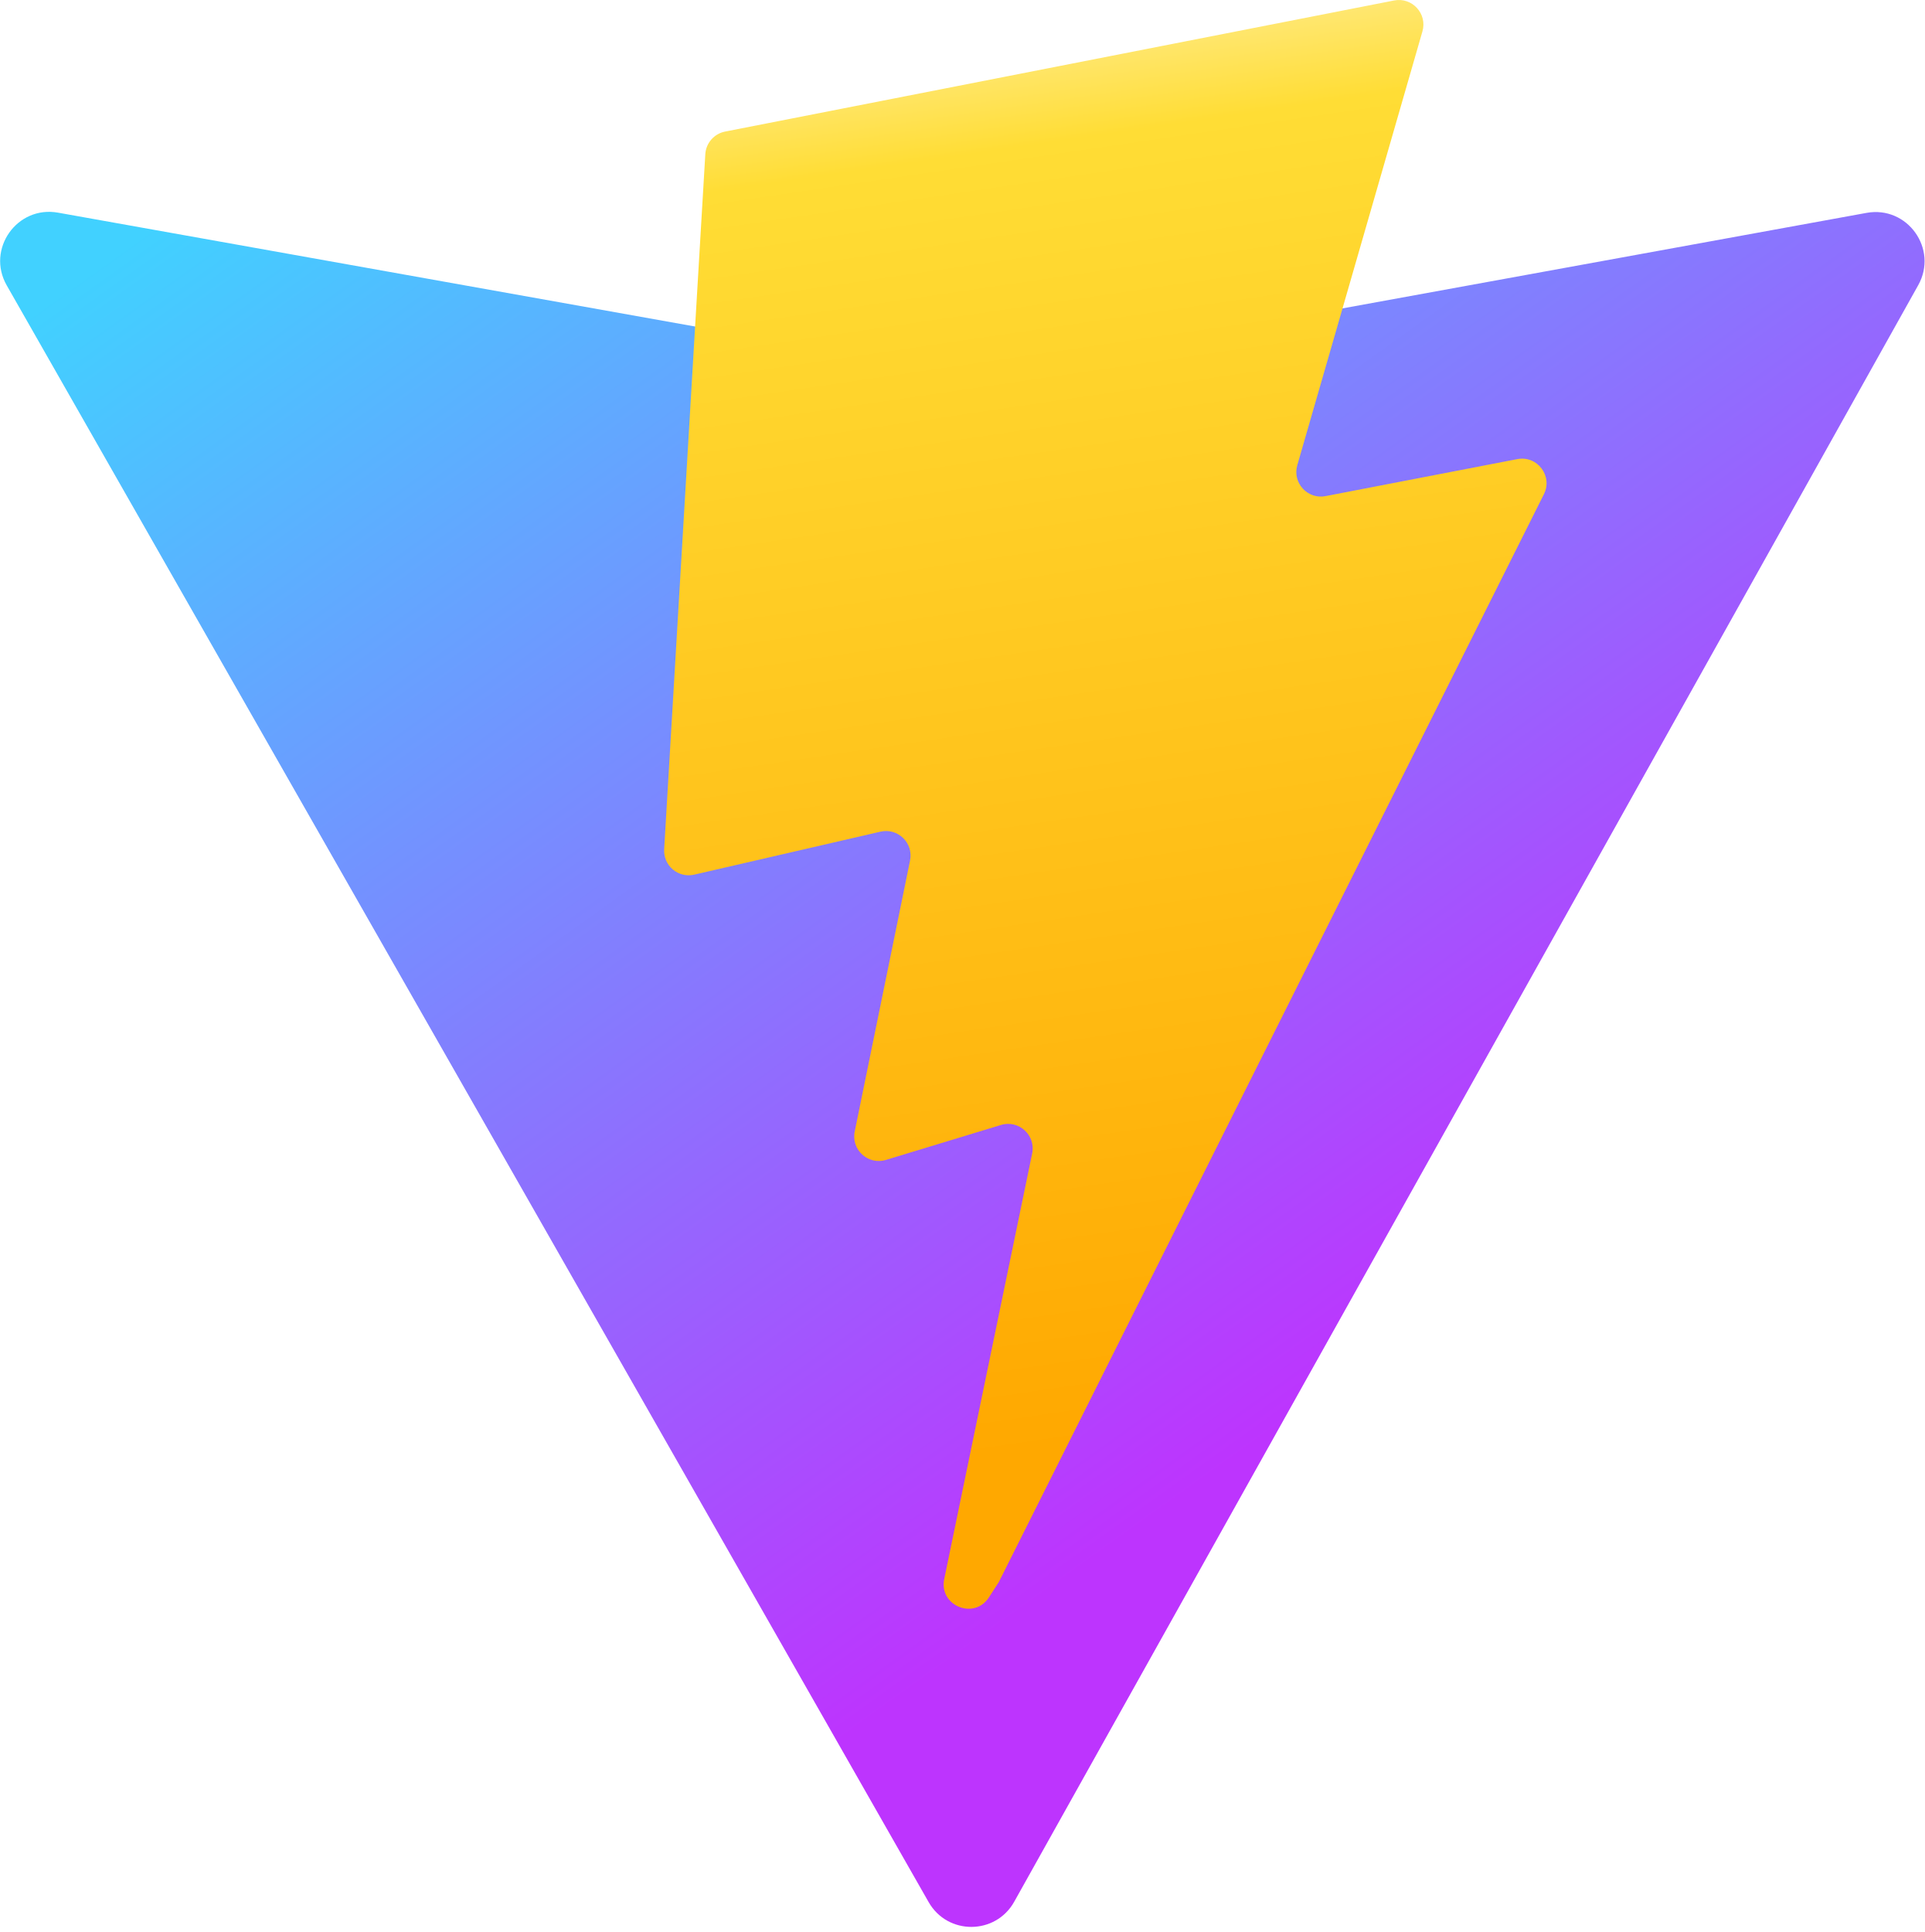
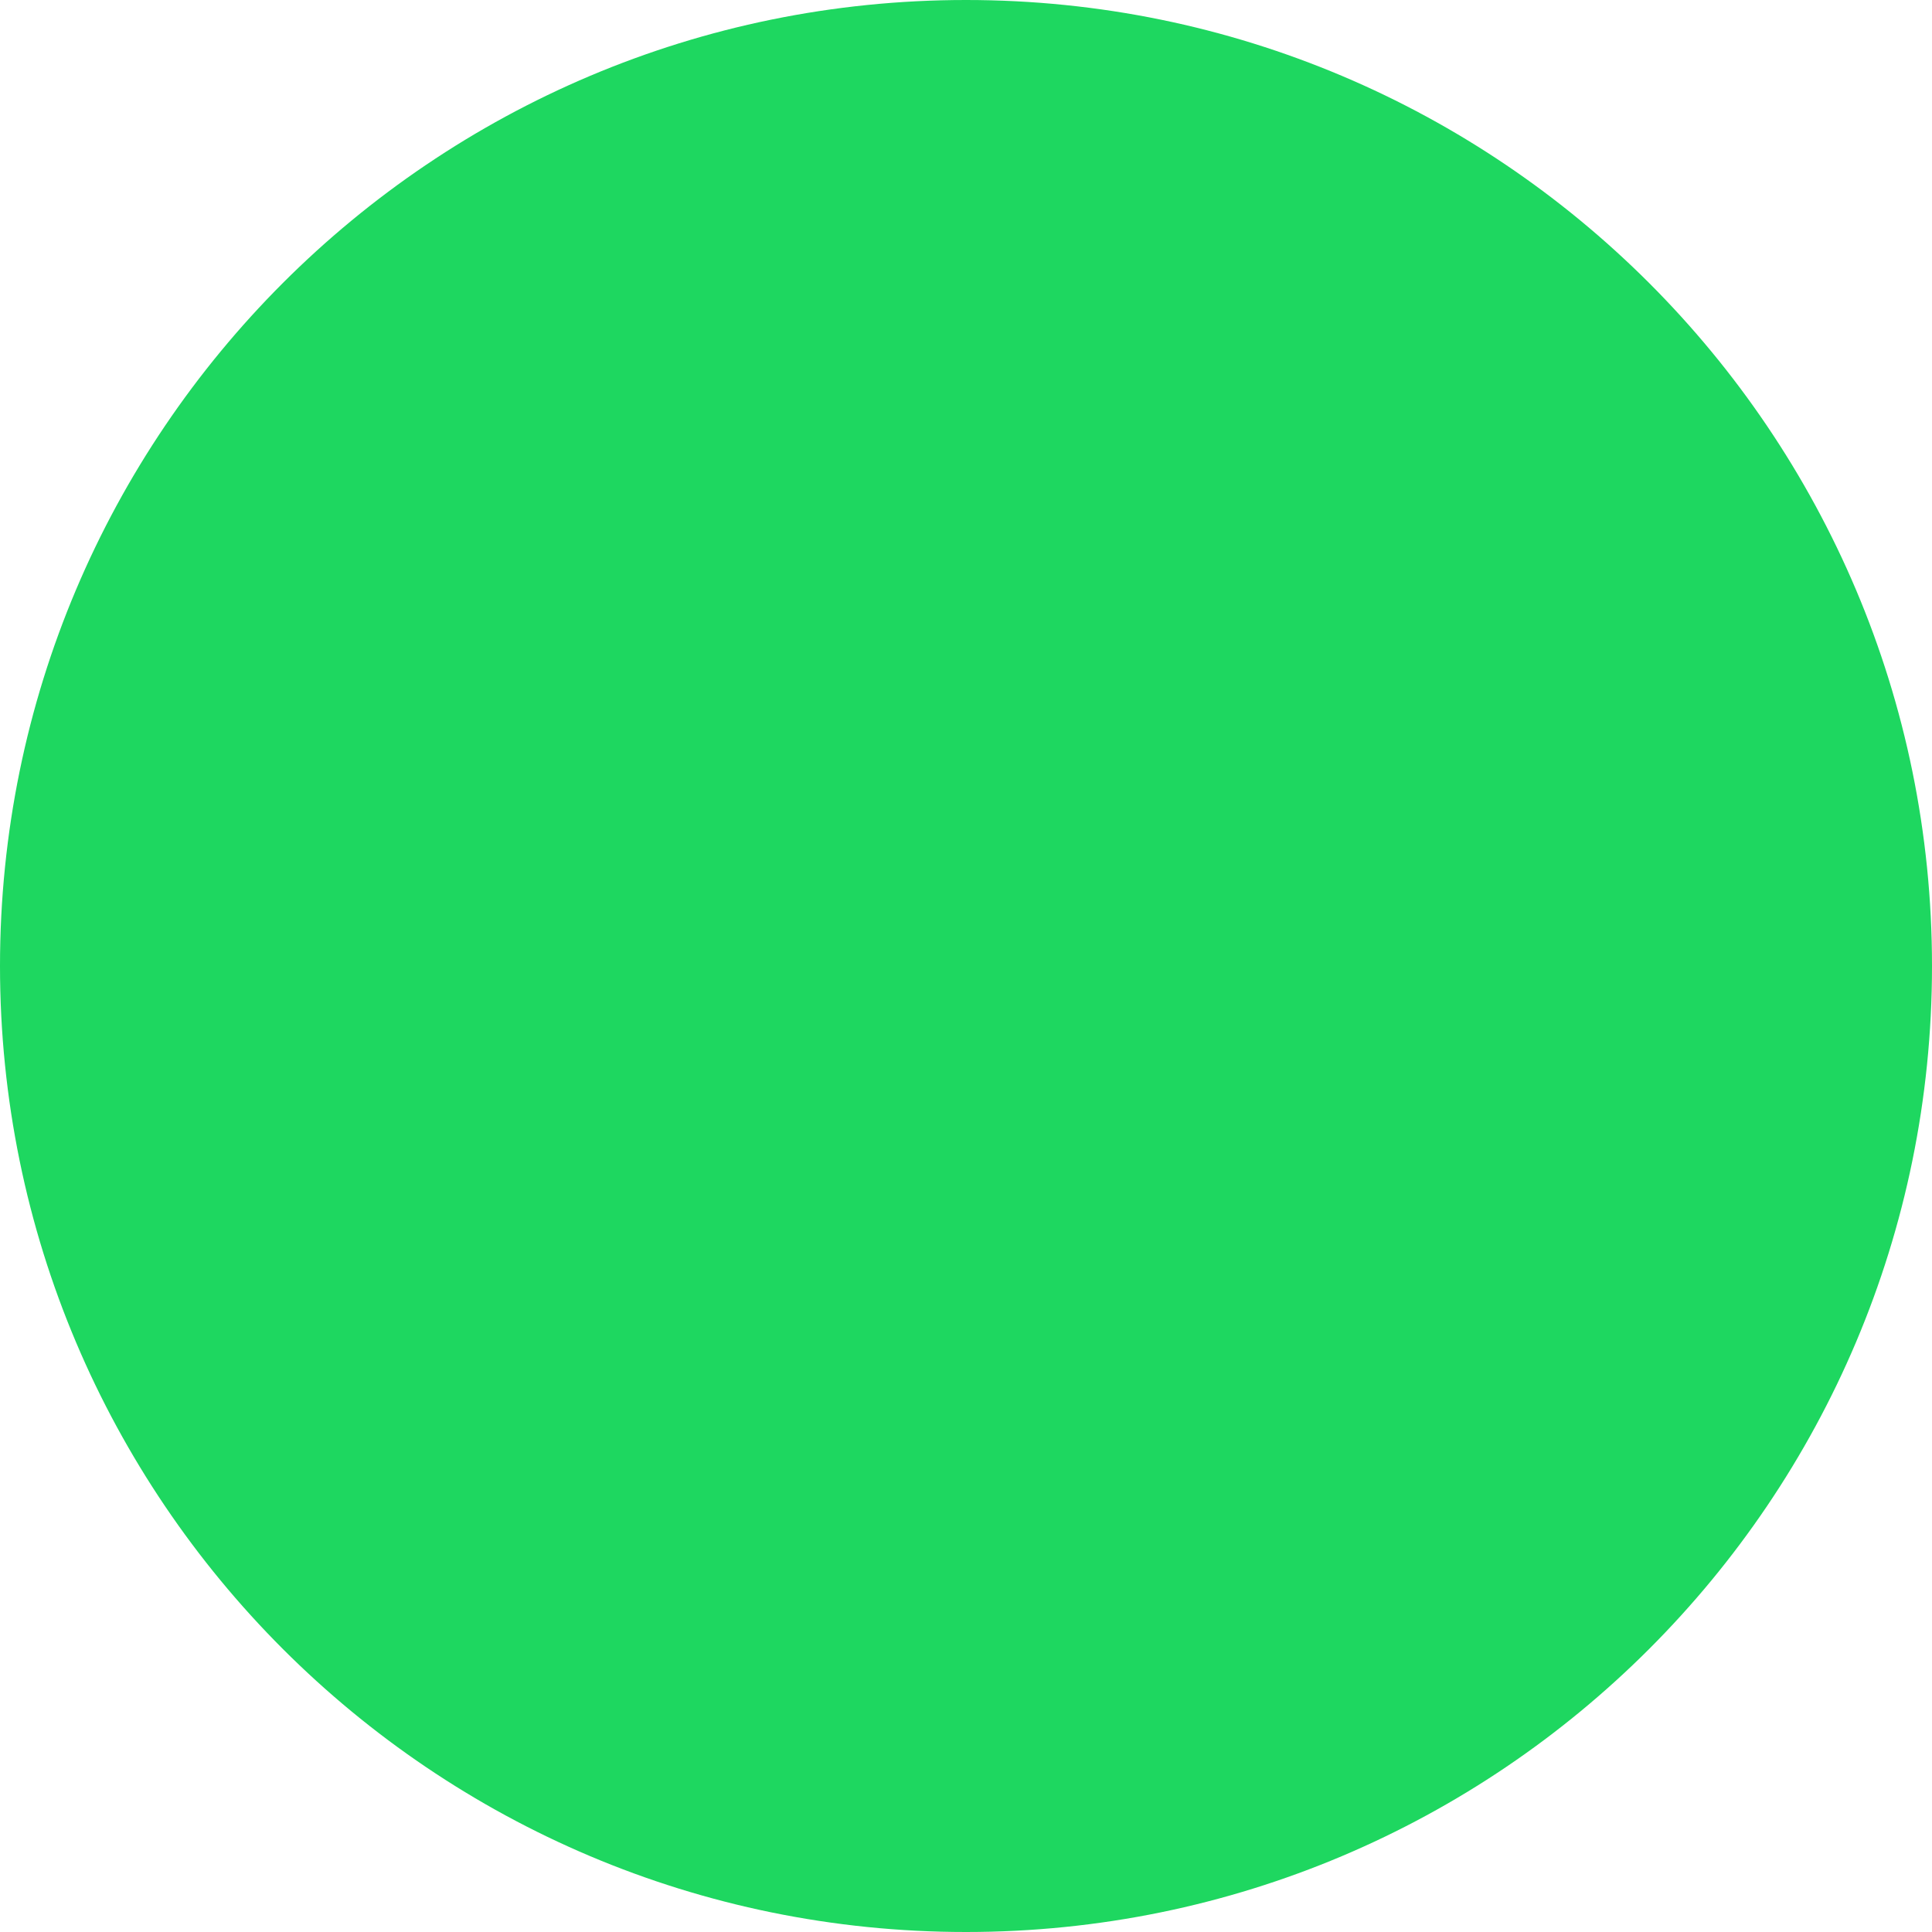
- <svg xmlns="http://www.w3.org/2000/svg" aria-hidden="true" role="img" class="iconify iconify--logos" width="31.88" height="32" preserveAspectRatio="xMidYMid meet" viewBox="0 0 256 257">
-   <defs>
-     <linearGradient id="IconifyId1813088fe1fbc01fb466" x1="-.828%" x2="57.636%" y1="7.652%" y2="78.411%">
-       <stop offset="0%" stop-color="#41D1FF" />
-       <stop offset="100%" stop-color="#BD34FE" />
-     </linearGradient>
-     <linearGradient id="IconifyId1813088fe1fbc01fb467" x1="43.376%" x2="50.316%" y1="2.242%" y2="89.03%">
-       <stop offset="0%" stop-color="#FFEA83" />
-       <stop offset="8.333%" stop-color="#FFDD35" />
-       <stop offset="100%" stop-color="#FFA800" />
-     </linearGradient>
-   </defs>
-   <path fill="url(#IconifyId1813088fe1fbc01fb466)" d="M255.153 37.938L134.897 252.976c-2.483 4.44-8.862 4.466-11.382.048L.875 37.958c-2.746-4.814 1.371-10.646 6.827-9.67l120.385 21.517a6.537 6.537 0 0 0 2.322-.004l117.867-21.483c5.438-.991 9.574 4.796 6.877 9.62Z" />
-   <path fill="url(#IconifyId1813088fe1fbc01fb467)" d="M185.432.063L96.44 17.501a3.268 3.268 0 0 0-2.634 3.014l-5.474 92.456a3.268 3.268 0 0 0 3.997 3.378l24.777-5.718c2.318-.535 4.413 1.507 3.936 3.838l-7.361 36.047c-.495 2.426 1.782 4.5 4.151 3.78l15.304-4.649c2.372-.72 4.652 1.36 4.15 3.788l-11.698 56.621c-.732 3.542 3.979 5.473 5.943 2.437l1.313-2.028l72.516-144.72c1.215-2.423-.88-5.186-3.54-4.672l-25.505 4.922c-2.396.462-4.435-1.77-3.759-4.114l16.646-57.705c.677-2.35-1.37-4.583-3.769-4.113Z" />
+ <svg xmlns="http://www.w3.org/2000/svg" width="31" height="31" viewBox="0 0 31 31" fill="none">
+   <circle cx="15.5" cy="15.5" r="15.5" fill="#1ED760" />
</svg>
